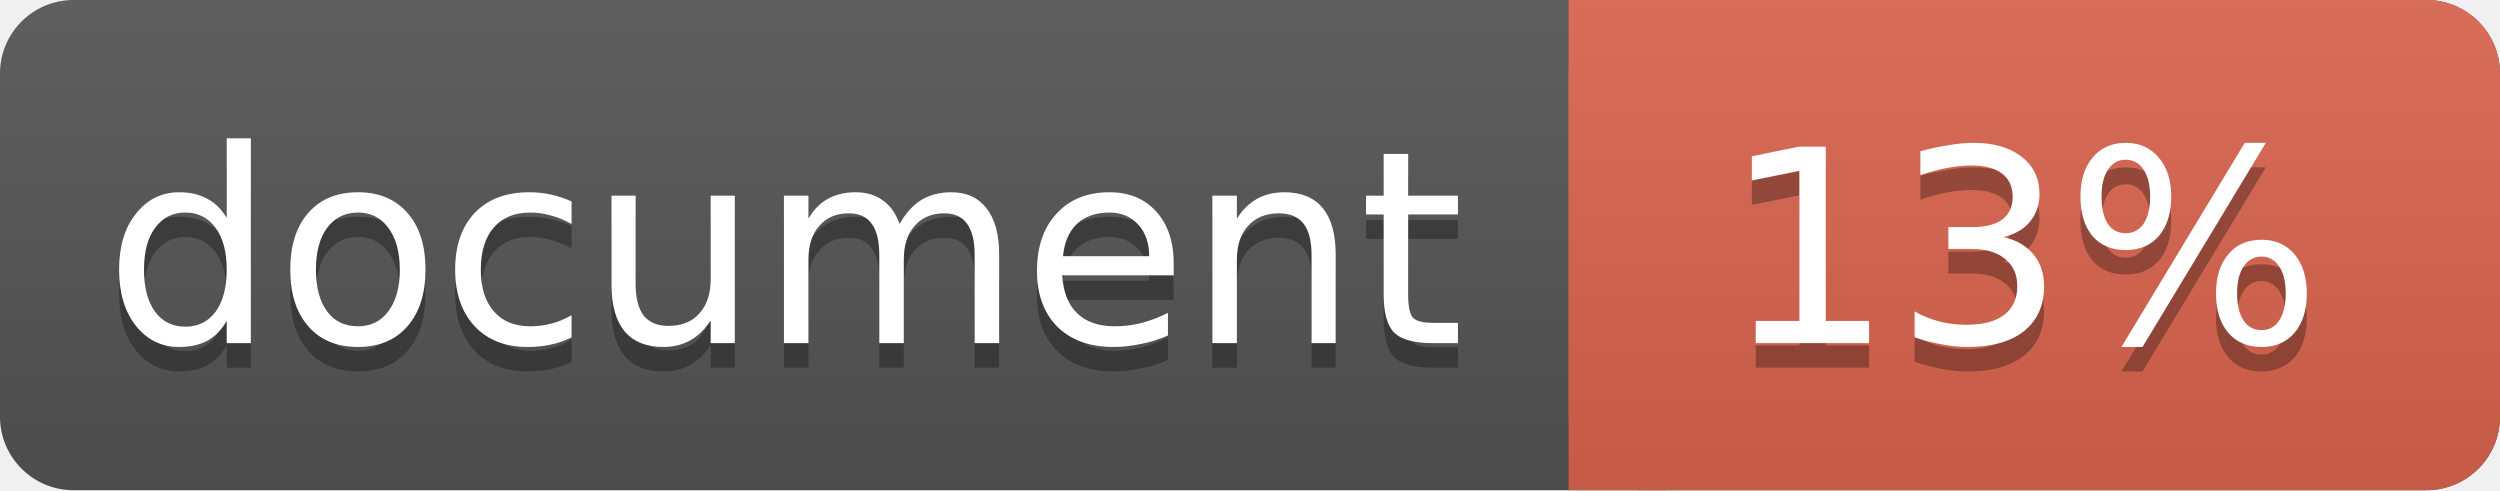
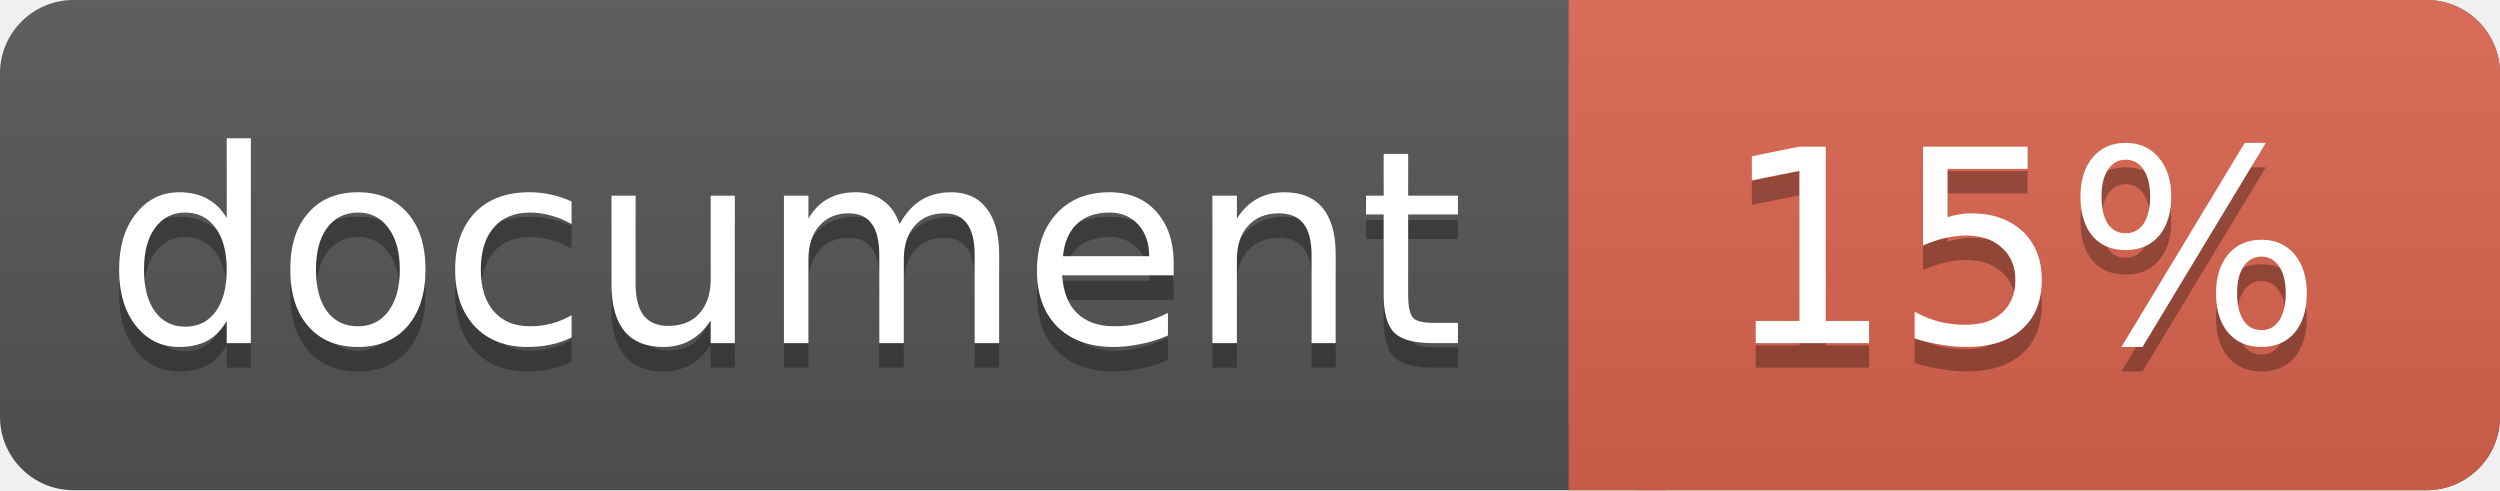
<svg xmlns="http://www.w3.org/2000/svg" width="102" height="20">
  <linearGradient id="a" x2="0" y2="100%">
    <stop offset="0" stop-color="#bbb" stop-opacity=".1" />
    <stop offset="1" stop-opacity=".1" />
  </linearGradient>
  <rect rx="3" width="102" height="20" fill="#555" />
  <rect rx="3" x="64" width="38" height="20" fill="#db654f" />
  <path fill="#db654f" d="M64 0h4v20h-4z" />
  <rect rx="3" width="102" height="20" fill="url(#a)" />
  <g fill="#fff" text-anchor="middle" font-family="DejaVu Sans,Verdana,Geneva,sans-serif" font-size="11">
    <text x="32" y="15" fill="#010101" fill-opacity=".3">document</text>
    <text x="32" y="14">document</text>
-     <text x="82.5" y="15" fill="#010101" fill-opacity=".3">13%</text>
-     <text x="82.5" y="14">13%</text>
+     <text x="82.5" y="15" fill="#010101" fill-opacity=".3">15%</text>
+     <text x="82.5" y="14">15%</text>
  </g>
</svg>
